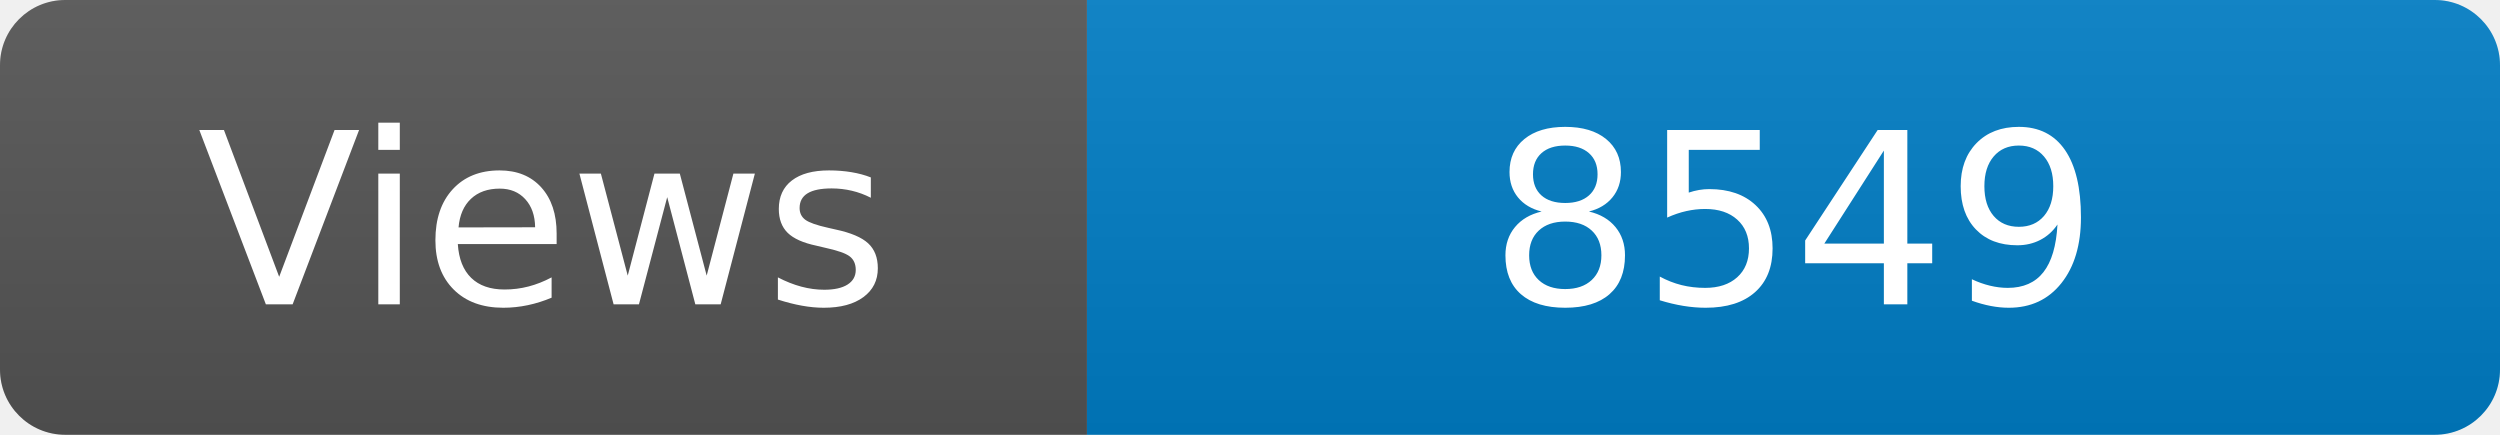
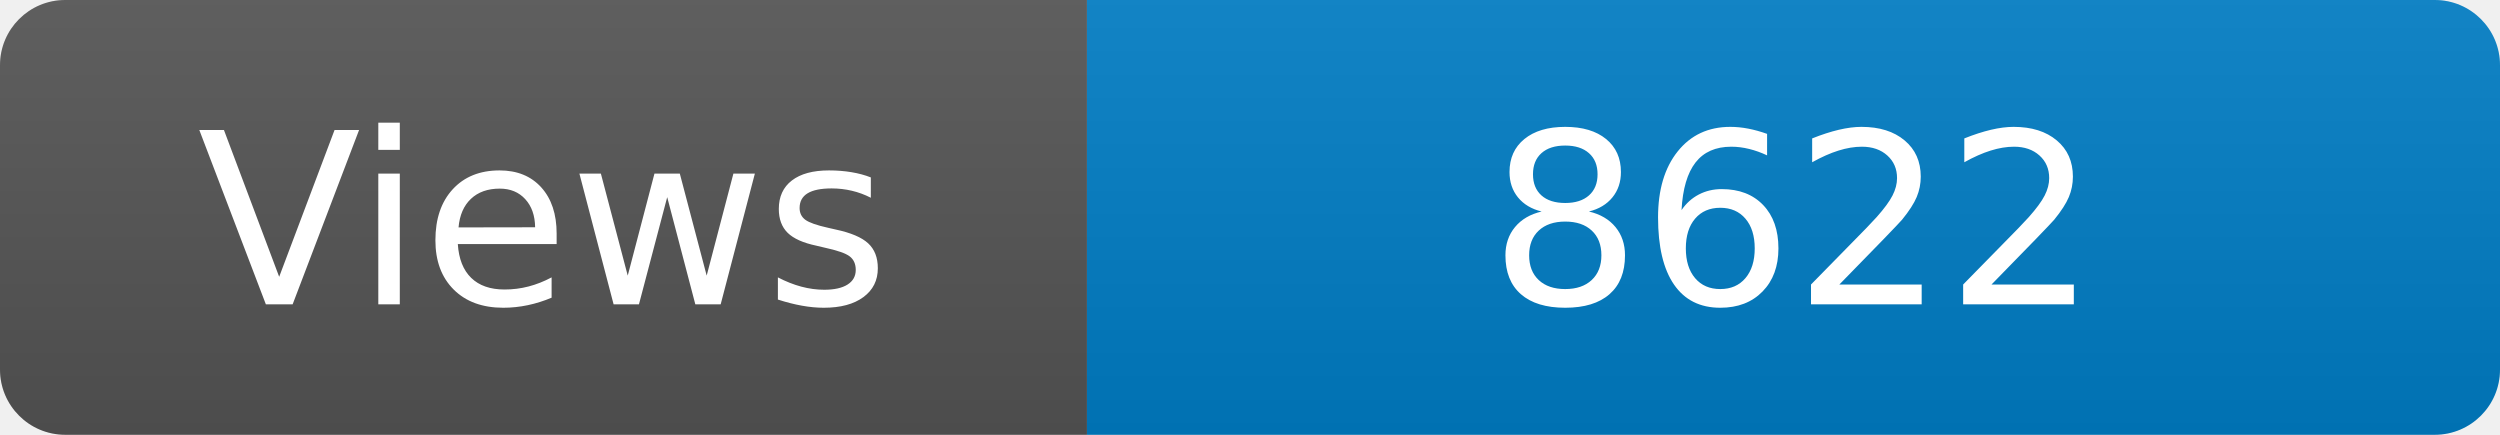
<svg xmlns="http://www.w3.org/2000/svg" width="115" height="20" role="img" aria-label="Maintained?: yes">
  <linearGradient id="s" x2="0" y2="100%">
    <stop offset="0" stop-color="#bbb" stop-opacity=".1" />
    <stop offset="1" stop-opacity=".1" />
  </linearGradient>
  <clipPath id="r">
    <rect width="115" height="20" rx="3" fill="#fff" />
  </clipPath>
  <g clip-path="url(#r)">
    <rect width="50" height="20" fill="#555" />
    <rect x="50" width="160" height="20" fill="#007ec6" />
    <rect width="115" height="20" fill="url(#s)" />
  </g>
  <g fill="#fff" text-anchor="middle" font-family="Verdana,Geneva,DejaVu Sans,sans-serif" font-size="110">
    <text x="250" y="140" transform="scale(.1)" fill="#fff">Views</text>
-     <text x="825" y="140" transform="scale(.1)" fill="#fff">8549</text>
+     <text x="825" y="140" transform="scale(.1)" fill="#fff">8622</text>
  </g>
</svg>
